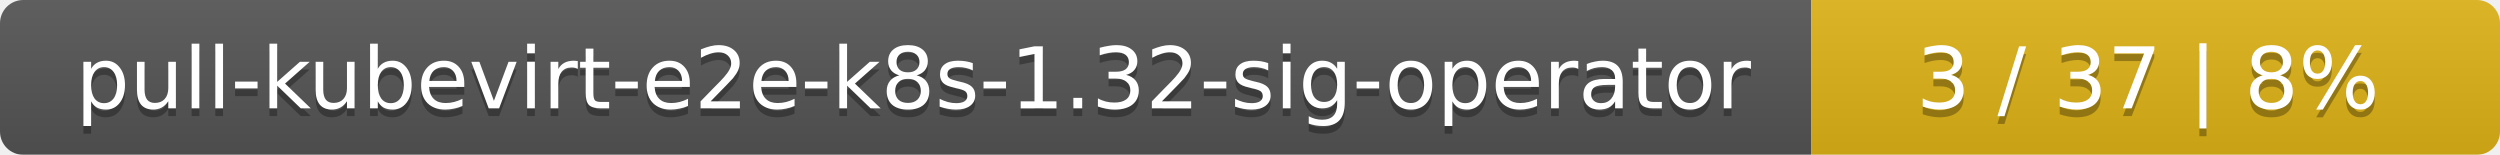
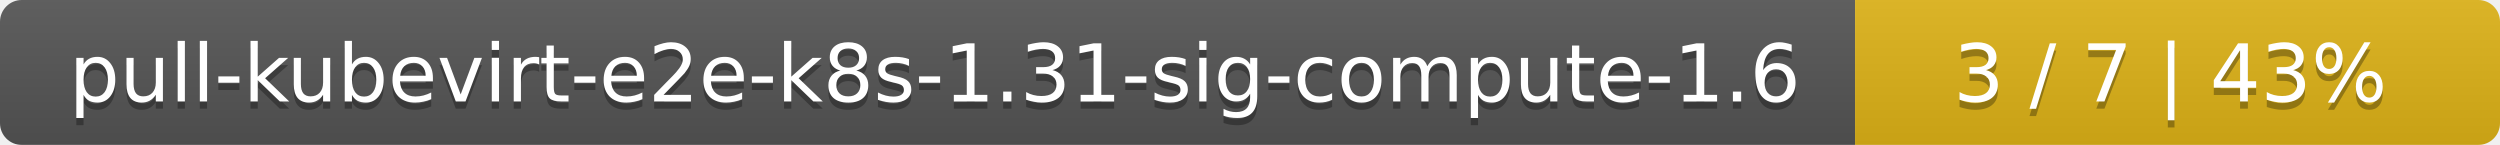
- <svg xmlns="http://www.w3.org/2000/svg" width="323" height="20">
+ <svg xmlns="http://www.w3.org/2000/svg" width="345" height="20">
  <linearGradient id="smooth" x2="0" y2="100%">
    <stop offset="0" stop-color="#bbb" stop-opacity=".1" />
    <stop offset="1" stop-opacity=".1" />
  </linearGradient>
  <mask id="round">
-     <rect width="323" height="20" rx="3" fill="#fff" />
+     <rect width="345" height="20" rx="3" fill="#fff" />
  </mask>
  <g mask="url(#round)">
-     <rect width="234" height="20" fill="#555" />
-     <rect x="234" width="89" height="20" fill="#dfb317" />
-     <rect width="323" height="20" fill="url(#smooth)" />
+     <rect width="256" height="20" fill="#555" />
+     <rect x="256" width="89" height="20" fill="#dfb317" />
+     <rect width="345" height="20" fill="url(#smooth)" />
  </g>
  <g fill="#fff" text-anchor="middle" font-family="DejaVu Sans,Verdana,Geneva,sans-serif" font-size="11">
-     <text x="118" y="15" fill="#010101" fill-opacity=".3">pull-kubevirt-e2e-k8s-1.32-sig-operator</text>
-     <text x="118" y="14">pull-kubevirt-e2e-k8s-1.32-sig-operator</text>
-     <text x="277.5" y="15" fill="#010101" fill-opacity=".3">3 / 37    |    8%</text>
-     <text x="277.5" y="14">3 / 37    |    8%</text>
+     <text x="129" y="15" fill="#010101" fill-opacity=".3">pull-kubevirt-e2e-k8s-1.31-sig-compute-1.6</text>
+     <text x="129" y="14">pull-kubevirt-e2e-k8s-1.31-sig-compute-1.6</text>
+     <text x="299.5" y="15" fill="#010101" fill-opacity=".3">3 / 7    |    43%</text>
+     <text x="299.5" y="14">3 / 7    |    43%</text>
  </g>
</svg>
